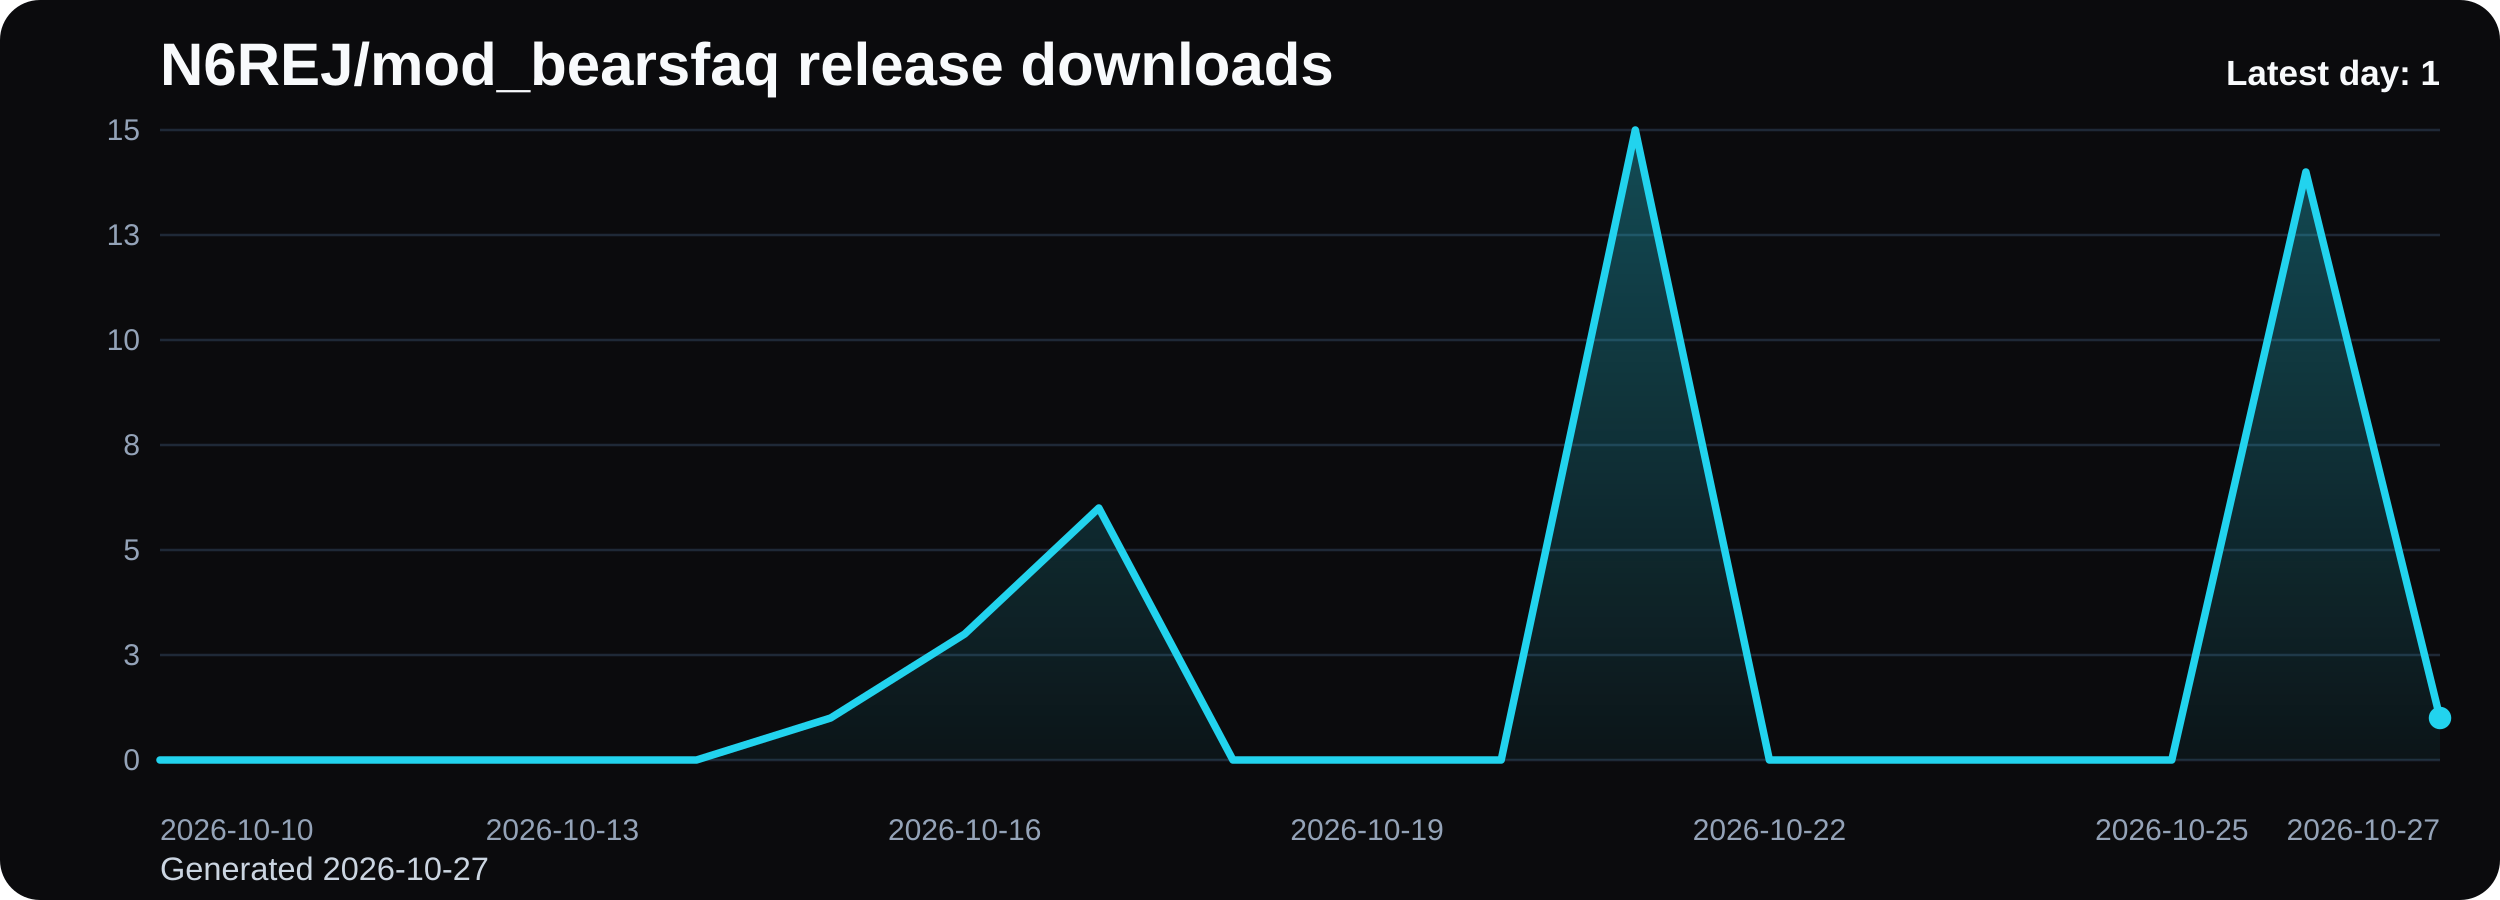
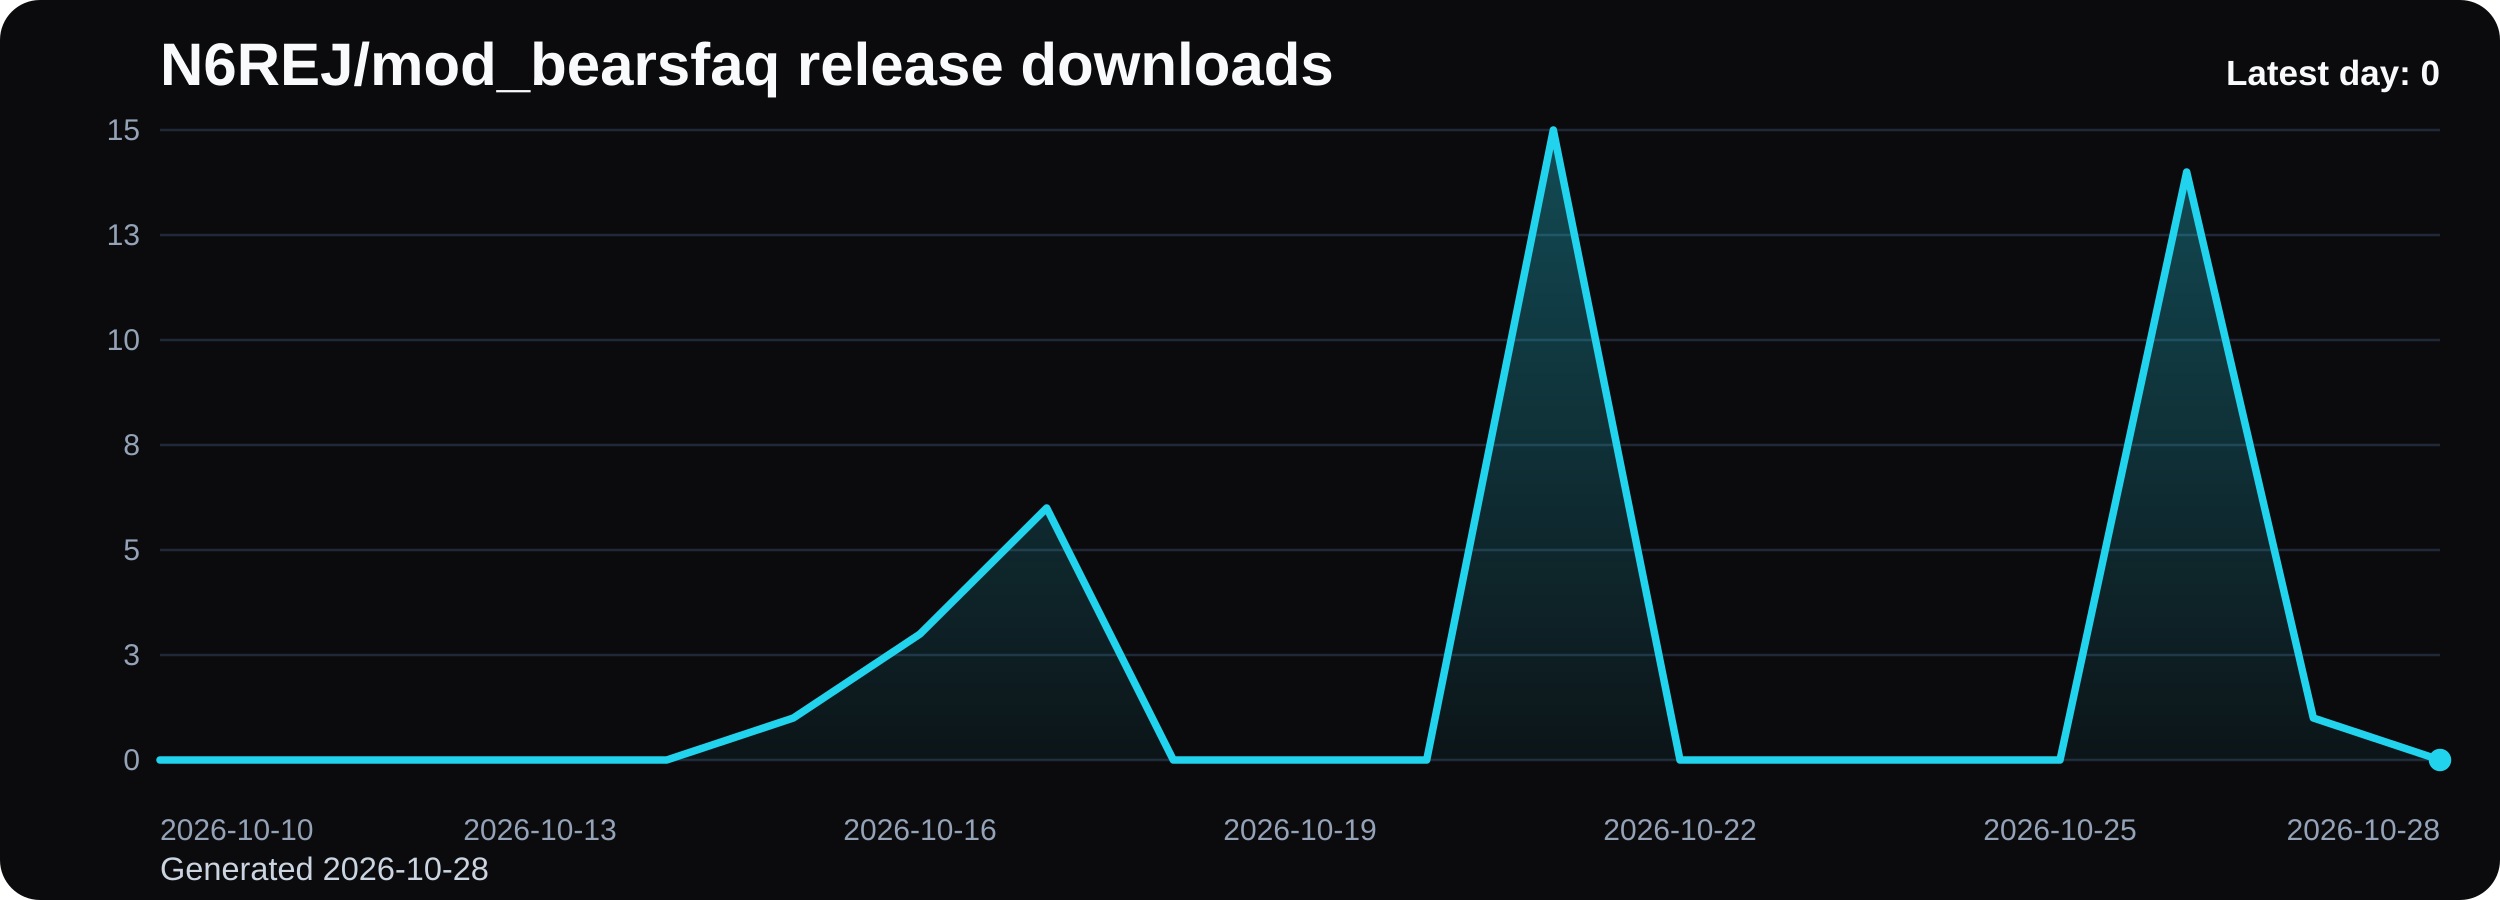
<svg xmlns="http://www.w3.org/2000/svg" viewBox="0 0 1000 360" role="img" aria-label="N6REJ/mod_bearsfaq release downloads chart">
  <defs>
    <linearGradient id="fill-daily-black" x1="0" y1="0" x2="0" y2="1">
      <stop offset="0%" stop-color="#22d3ee" stop-opacity="0.32" />
      <stop offset="100%" stop-color="#22d3ee" stop-opacity="0.05" />
    </linearGradient>
    <style>
      .bg { fill: #0b0b0d; }
      .title { font: 700 24px Arial, sans-serif; fill: #f8fafc; }
      .sub { font: 400 13px Arial, sans-serif; fill: #cbd5e1; }
      .grid { stroke: #1f2937; stroke-width: 1; }
      .axis { font: 400 12px Arial, sans-serif; fill: #94a3b8; }
      .line { fill: none; stroke: #22d3ee; stroke-width: 3; stroke-linecap: round; stroke-linejoin: round; }
      .dot { fill: #22d3ee; }
      .value { font: 600 11px Arial, sans-serif; fill: #cbd5e1; }
      .latest { font: 700 14px Arial, sans-serif; fill: #f8fafc; }
    </style>
  </defs>
  <rect class="bg" x="0" y="0" width="1000" height="360" rx="16" />
  <text class="title" x="64" y="34">N6REJ/mod_bearsfaq release downloads</text>
-   <text class="sub" x="64" y="352">Generated 2026-10-27</text>
+   <text class="sub" x="64" y="352">Generated 2026-10-28</text>
  <line x1="64" y1="52.00" x2="976" y2="52.00" class="grid" />
  <text x="56" y="56.00" text-anchor="end" class="axis">15</text>
  <line x1="64" y1="94.00" x2="976" y2="94.00" class="grid" />
  <text x="56" y="98.00" text-anchor="end" class="axis">13</text>
  <line x1="64" y1="136.00" x2="976" y2="136.00" class="grid" />
  <text x="56" y="140.00" text-anchor="end" class="axis">10</text>
  <line x1="64" y1="178.00" x2="976" y2="178.00" class="grid" />
  <text x="56" y="182.00" text-anchor="end" class="axis">8</text>
  <line x1="64" y1="220.00" x2="976" y2="220.00" class="grid" />
  <text x="56" y="224.00" text-anchor="end" class="axis">5</text>
  <line x1="64" y1="262.00" x2="976" y2="262.00" class="grid" />
  <text x="56" y="266.00" text-anchor="end" class="axis">3</text>
  <line x1="64" y1="304.00" x2="976" y2="304.00" class="grid" />
  <text x="56" y="308.00" text-anchor="end" class="axis">0</text>
-   <path d="M 64.00 304 L 64.00 304.00 L 117.65 304.00 L 171.29 304.00 L 224.94 304.00 L 278.59 304.00 L 332.24 287.20 L 385.88 253.60 L 439.53 203.20 L 493.18 304.00 L 546.82 304.00 L 600.47 304.00 L 654.12 52.00 L 707.76 304.00 L 761.41 304.00 L 815.06 304.00 L 868.71 304.00 L 922.35 68.80 L 976.00 287.20 L 976.00 304 Z" fill="url(#fill-daily-black)" />
-   <polyline class="line" points="64.00,304.00 117.65,304.00 171.29,304.00 224.94,304.00 278.59,304.00 332.24,287.20 385.88,253.60 439.53,203.20 493.18,304.00 546.82,304.00 600.47,304.00 654.12,52.00 707.76,304.00 761.41,304.00 815.06,304.00 868.71,304.00 922.35,68.80 976.00,287.20" />
-   <circle class="dot" cx="976.00" cy="287.20" r="4.5" />
+   <path d="M 64.00 304 L 64.00 304.00 L 114.67 304.00 L 165.33 304.00 L 216.00 304.00 L 266.67 304.00 L 317.33 287.20 L 368.00 253.60 L 418.67 203.20 L 469.33 304.00 L 520.00 304.00 L 570.67 304.00 L 621.33 52.00 L 672.00 304.00 L 722.67 304.00 L 773.33 304.00 L 824.00 304.00 L 874.67 68.80 L 925.33 287.20 L 976.00 304.00 L 976.00 304 Z" fill="url(#fill-daily-black)" />
+   <polyline class="line" points="64.00,304.00 114.67,304.00 165.33,304.00 216.00,304.00 266.67,304.00 317.33,287.20 368.00,253.60 418.67,203.20 469.33,304.00 520.00,304.00 570.67,304.00 621.33,52.00 672.00,304.00 722.67,304.00 773.33,304.00 824.00,304.00 874.67,68.80 925.33,287.20 976.00,304.00" />
+   <circle class="dot" cx="976.00" cy="304.00" r="4.5" />
  <text class="axis" x="64.00" y="336" text-anchor="start">2026-10-10</text>
-   <text class="axis" x="224.94" y="336" text-anchor="middle">2026-10-13</text>
-   <text class="axis" x="385.88" y="336" text-anchor="middle">2026-10-16</text>
-   <text class="axis" x="546.82" y="336" text-anchor="middle">2026-10-19</text>
-   <text class="axis" x="707.76" y="336" text-anchor="middle">2026-10-22</text>
-   <text class="axis" x="868.71" y="336" text-anchor="middle">2026-10-25</text>
-   <text class="axis" x="976.00" y="336" text-anchor="end">2026-10-27</text>
-   <text class="latest" x="976" y="34" text-anchor="end">Latest day: 1</text>
+   <text class="axis" x="216.00" y="336" text-anchor="middle">2026-10-13</text>
+   <text class="axis" x="368.00" y="336" text-anchor="middle">2026-10-16</text>
+   <text class="axis" x="520.00" y="336" text-anchor="middle">2026-10-19</text>
+   <text class="axis" x="672.00" y="336" text-anchor="middle">2026-10-22</text>
+   <text class="axis" x="824.00" y="336" text-anchor="middle">2026-10-25</text>
+   <text class="axis" x="976.00" y="336" text-anchor="end">2026-10-28</text>
+   <text class="latest" x="976" y="34" text-anchor="end">Latest day: 0</text>
</svg>
